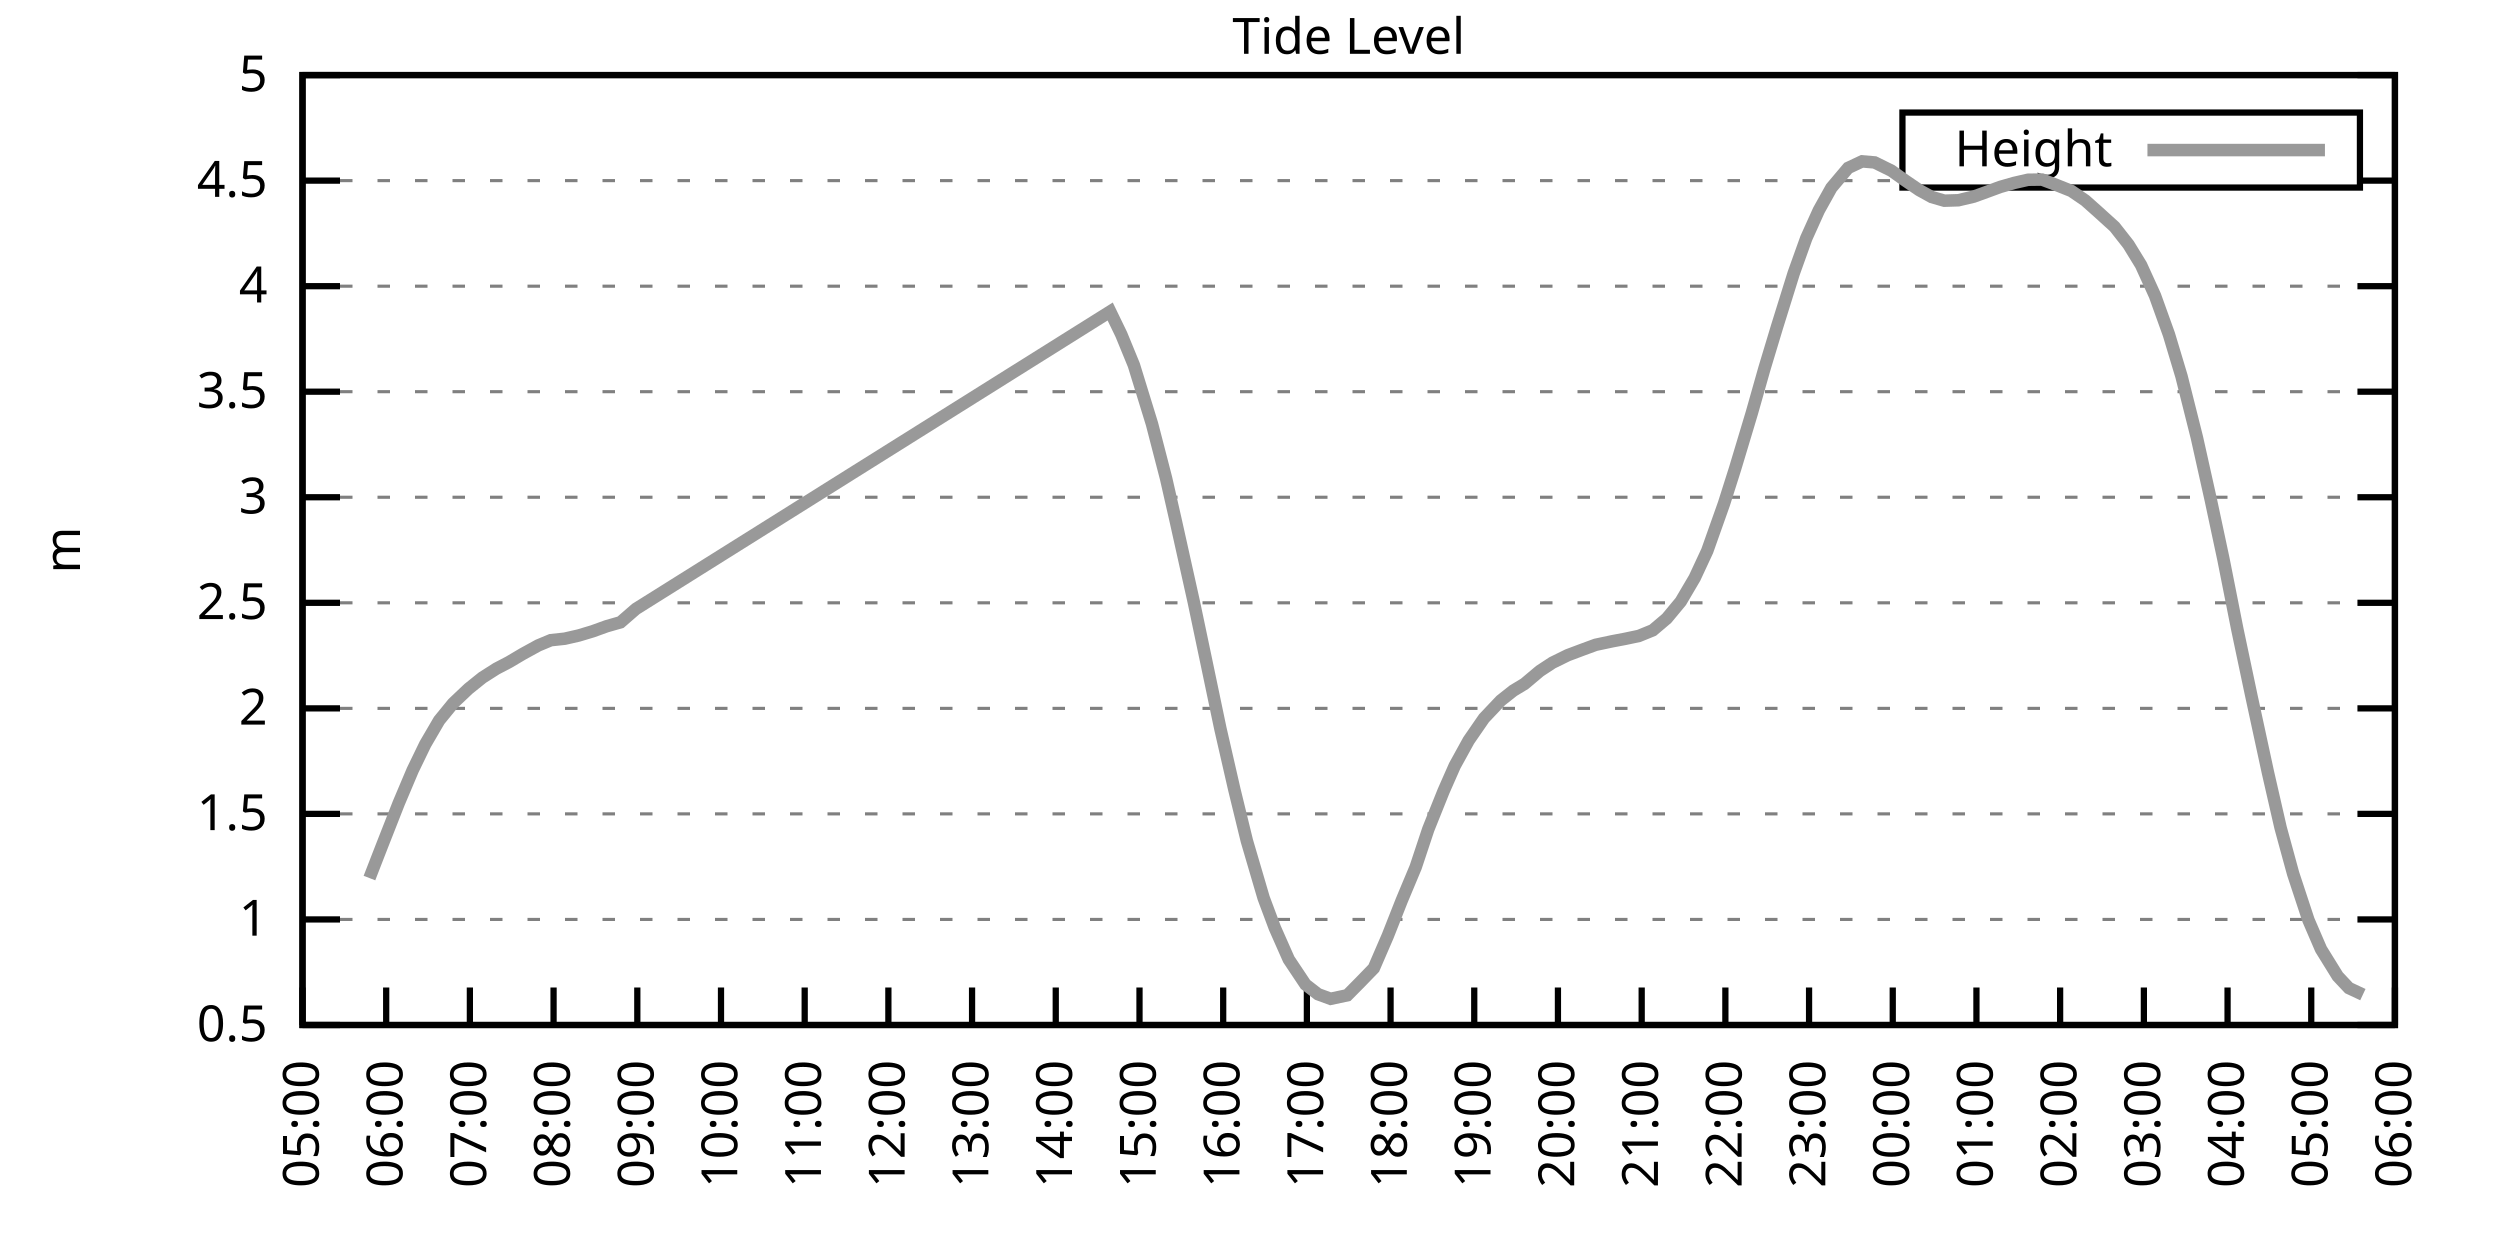
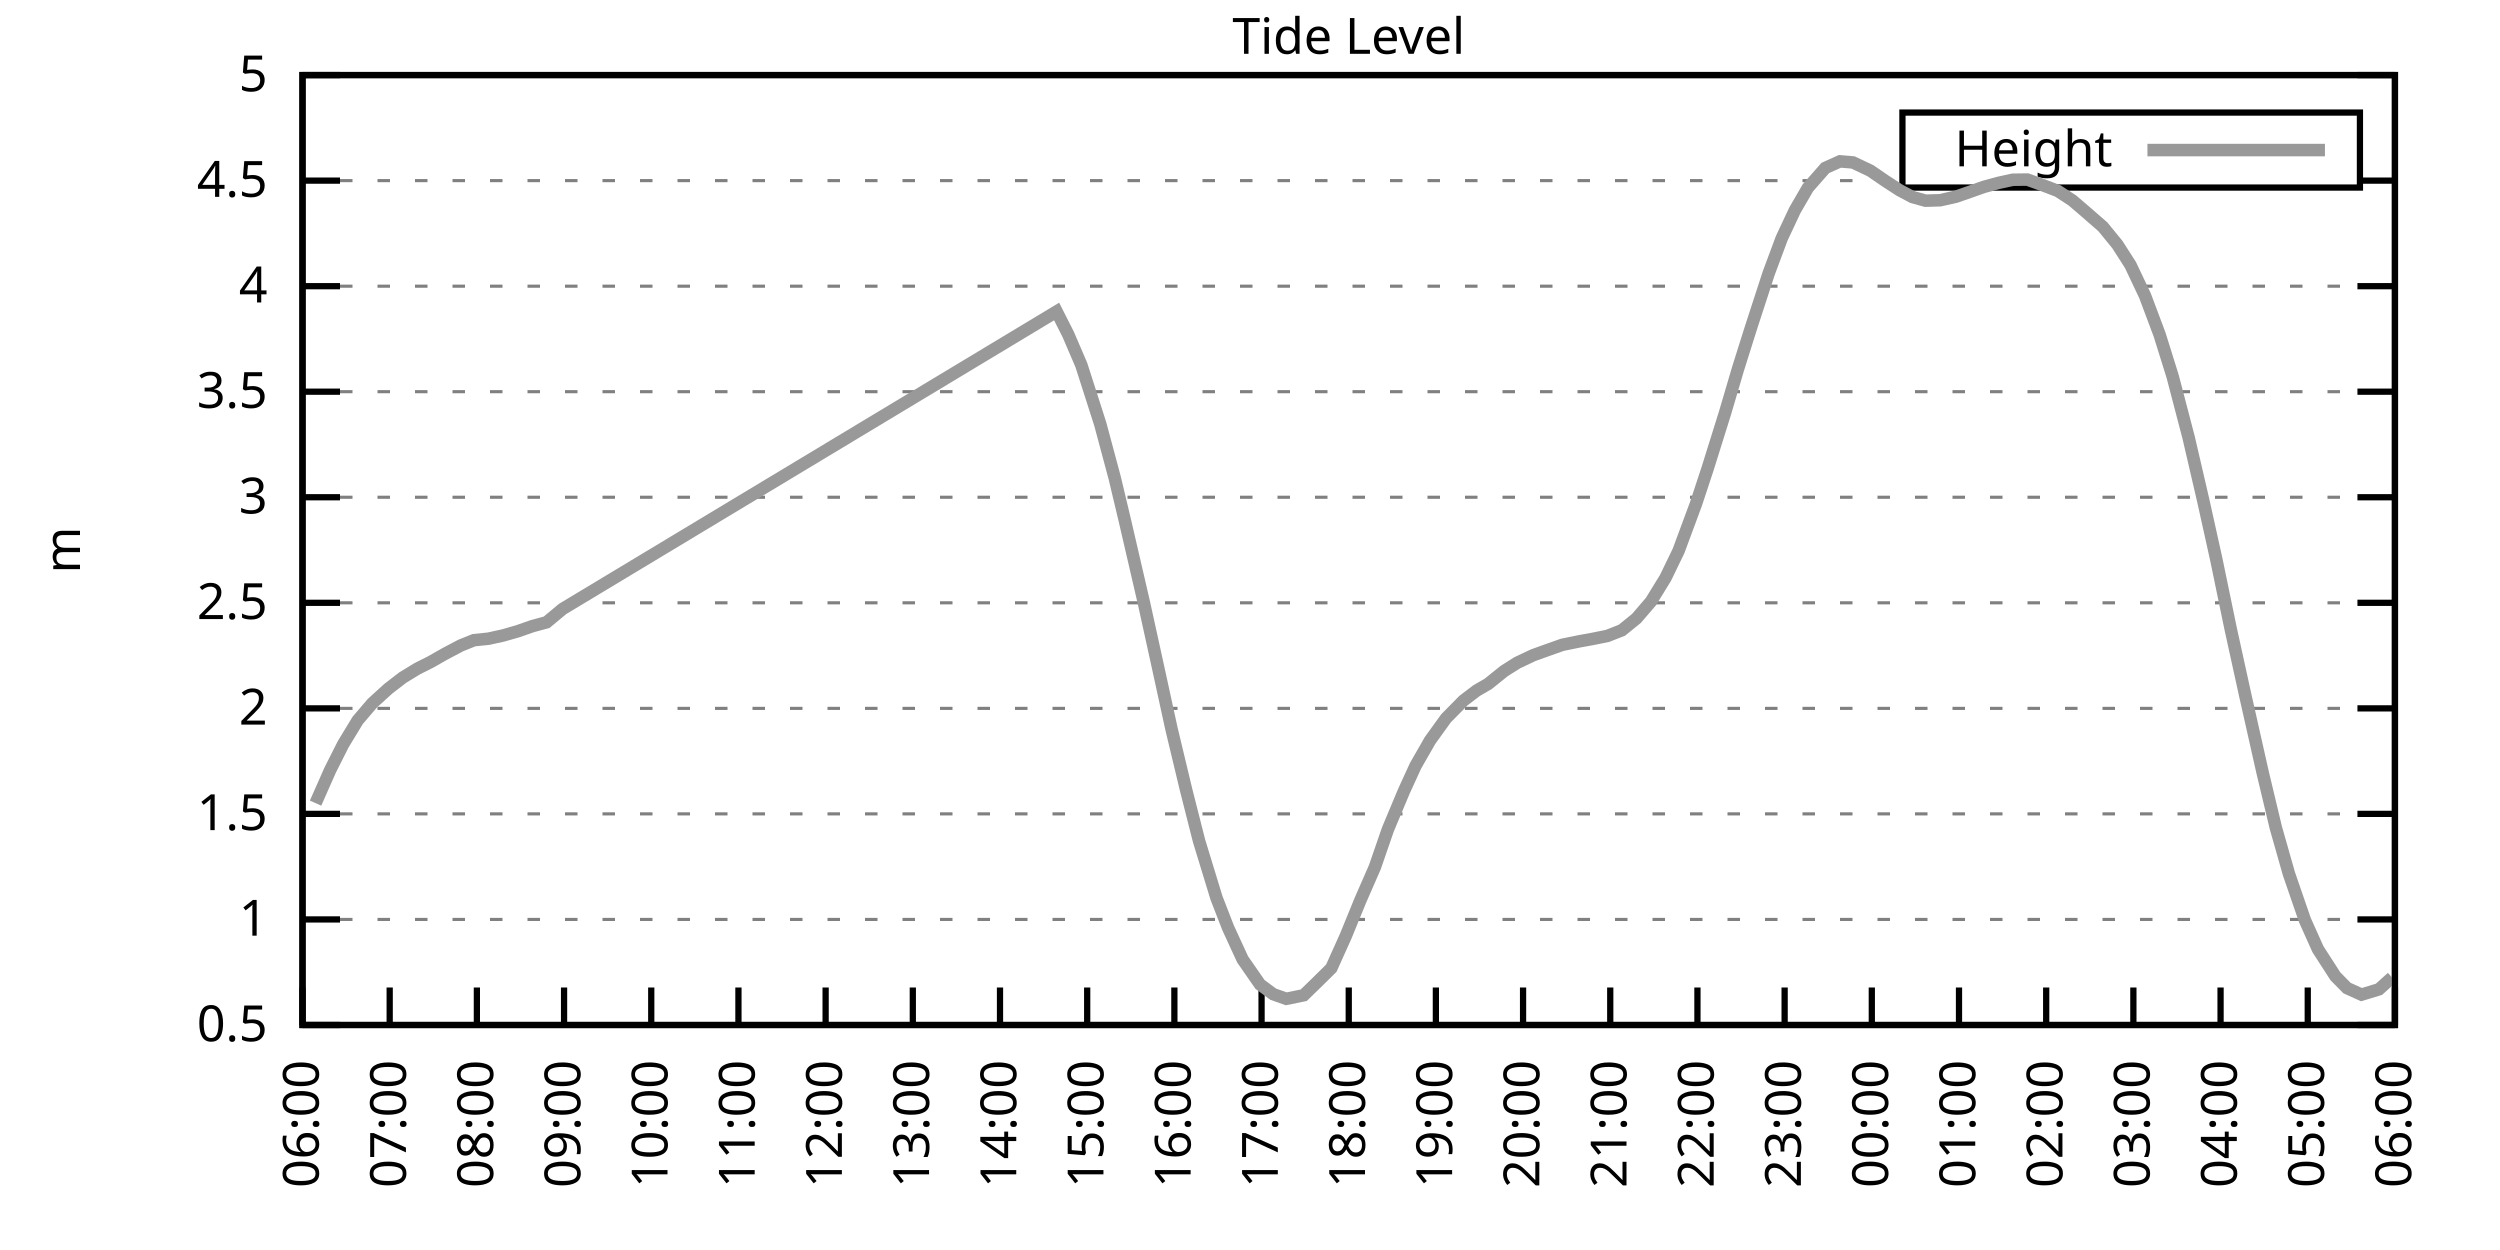
<svg xmlns="http://www.w3.org/2000/svg" xmlns:xlink="http://www.w3.org/1999/xlink" width="400" height="200" viewBox="0 0 400 200">
  <g id="gnuplot_canvas">
    <rect x="0" y="0" width="400" height="200" fill="none" />
    <defs>
      <circle id="gpDot" r="0.5" stroke-width="0.5" stroke="currentColor" />
      <path id="gpPt0" stroke-width="0.333" stroke="currentColor" d="M-1,0 h2 M0,-1 v2" />
      <path id="gpPt1" stroke-width="0.333" stroke="currentColor" d="M-1,-1 L1,1 M1,-1 L-1,1" />
      <path id="gpPt2" stroke-width="0.333" stroke="currentColor" d="M-1,0 L1,0 M0,-1 L0,1 M-1,-1 L1,1 M-1,1 L1,-1" />
      <rect id="gpPt3" stroke-width="0.333" stroke="currentColor" x="-1" y="-1" width="2" height="2" />
      <rect id="gpPt4" stroke-width="0.333" stroke="currentColor" fill="currentColor" x="-1" y="-1" width="2" height="2" />
      <circle id="gpPt5" stroke-width="0.333" stroke="currentColor" cx="0" cy="0" r="1" />
      <use xlink:href="#gpPt5" id="gpPt6" fill="currentColor" stroke="none" />
      <path id="gpPt7" stroke-width="0.333" stroke="currentColor" d="M0,-1.33 L-1.33,0.67 L1.33,0.67 z" />
      <use xlink:href="#gpPt7" id="gpPt8" fill="currentColor" stroke="none" />
      <use xlink:href="#gpPt7" id="gpPt9" stroke="currentColor" transform="rotate(180)" />
      <use xlink:href="#gpPt9" id="gpPt10" fill="currentColor" stroke="none" />
      <use xlink:href="#gpPt3" id="gpPt11" stroke="currentColor" transform="rotate(45)" />
      <use xlink:href="#gpPt11" id="gpPt12" fill="currentColor" stroke="none" />
      <path id="gpPt13" stroke-width="0.333" stroke="currentColor" d="M0,1.330 L1.265,0.411 L0.782,-1.067 L-0.782,-1.076 L-1.265,0.411 z" />
      <use xlink:href="#gpPt13" id="gpPt14" fill="currentColor" stroke="none" />
      <filter id="textbox" filterUnits="objectBoundingBox" x="0" y="0" height="1" width="1">
        <feFlood flood-color="white" flood-opacity="1" result="bgnd" />
        <feComposite in="SourceGraphic" in2="bgnd" operator="atop" />
      </filter>
      <filter id="greybox" filterUnits="objectBoundingBox" x="0" y="0" height="1" width="1">
        <feFlood flood-color="lightgrey" flood-opacity="1" result="grey" />
        <feComposite in="SourceGraphic" in2="grey" operator="atop" />
      </filter>
    </defs>
    <g fill="none" color="white" stroke="currentColor" stroke-width="1.00" stroke-linecap="butt" stroke-linejoin="miter">
</g>
    <g fill="none" color="black" stroke="currentColor" stroke-width="1.00" stroke-linecap="butt" stroke-linejoin="miter">
      <g stroke="none" shape-rendering="crispEdges">
        <polygon fill="rgb(255, 255, 255)" points="48.40,164.00 383.18,164.00 383.18,12.02 48.40,12.02 " />
      </g>
    </g>
    <g fill="none" color="black" stroke="currentColor" stroke-width="1.00" stroke-linecap="butt" stroke-linejoin="miter">
</g>
    <g fill="none" color="black" stroke="black" stroke-width="0.50" stroke-linecap="butt" stroke-linejoin="miter">
</g>
    <g fill="none" color="gray" stroke="currentColor" stroke-width="0.50" stroke-linecap="butt" stroke-linejoin="miter">
      <path stroke="gray" stroke-dasharray="2,4" class="gridline" d="M48.40,164.00 L383.19,164.00  " />
    </g>
    <g fill="none" color="gray" stroke="gray" stroke-width="1.00" stroke-linecap="butt" stroke-linejoin="miter">
</g>
    <g fill="none" color="black" stroke="currentColor" stroke-width="1.00" stroke-linecap="butt" stroke-linejoin="miter">
      <path stroke="black" d="M48.40,164.00 L54.40,164.00 M383.19,164.00 L377.19,164.00  " />
      <g transform="translate(42.80,166.60)" stroke="none" fill="black" font-family="Sans" font-size="8.00" text-anchor="end">
        <text>
          <tspan font-family="Sans"> 0.5</tspan>
        </text>
      </g>
    </g>
    <g fill="none" color="black" stroke="currentColor" stroke-width="1.00" stroke-linecap="butt" stroke-linejoin="miter">
</g>
    <g fill="none" color="black" stroke="black" stroke-width="0.50" stroke-linecap="butt" stroke-linejoin="miter">
</g>
    <g fill="none" color="gray" stroke="currentColor" stroke-width="0.50" stroke-linecap="butt" stroke-linejoin="miter">
      <path stroke="gray" stroke-dasharray="2,4" class="gridline" d="M48.40,147.11 L383.19,147.11  " />
    </g>
    <g fill="none" color="gray" stroke="gray" stroke-width="1.00" stroke-linecap="butt" stroke-linejoin="miter">
</g>
    <g fill="none" color="black" stroke="currentColor" stroke-width="1.00" stroke-linecap="butt" stroke-linejoin="miter">
      <path stroke="black" d="M48.40,147.11 L54.40,147.11 M383.19,147.11 L377.19,147.11  " />
      <g transform="translate(42.80,149.71)" stroke="none" fill="black" font-family="Sans" font-size="8.00" text-anchor="end">
        <text>
          <tspan font-family="Sans"> 1</tspan>
        </text>
      </g>
    </g>
    <g fill="none" color="black" stroke="currentColor" stroke-width="1.00" stroke-linecap="butt" stroke-linejoin="miter">
</g>
    <g fill="none" color="black" stroke="black" stroke-width="0.50" stroke-linecap="butt" stroke-linejoin="miter">
</g>
    <g fill="none" color="gray" stroke="currentColor" stroke-width="0.50" stroke-linecap="butt" stroke-linejoin="miter">
      <path stroke="gray" stroke-dasharray="2,4" class="gridline" d="M48.40,130.22 L383.19,130.22  " />
    </g>
    <g fill="none" color="gray" stroke="gray" stroke-width="1.00" stroke-linecap="butt" stroke-linejoin="miter">
</g>
    <g fill="none" color="black" stroke="currentColor" stroke-width="1.00" stroke-linecap="butt" stroke-linejoin="miter">
      <path stroke="black" d="M48.40,130.22 L54.40,130.22 M383.19,130.22 L377.19,130.22  " />
      <g transform="translate(42.80,132.82)" stroke="none" fill="black" font-family="Sans" font-size="8.00" text-anchor="end">
        <text>
          <tspan font-family="Sans"> 1.5</tspan>
        </text>
      </g>
    </g>
    <g fill="none" color="black" stroke="currentColor" stroke-width="1.00" stroke-linecap="butt" stroke-linejoin="miter">
</g>
    <g fill="none" color="black" stroke="black" stroke-width="0.50" stroke-linecap="butt" stroke-linejoin="miter">
</g>
    <g fill="none" color="gray" stroke="currentColor" stroke-width="0.50" stroke-linecap="butt" stroke-linejoin="miter">
      <path stroke="gray" stroke-dasharray="2,4" class="gridline" d="M48.40,113.34 L383.19,113.34  " />
    </g>
    <g fill="none" color="gray" stroke="gray" stroke-width="1.00" stroke-linecap="butt" stroke-linejoin="miter">
</g>
    <g fill="none" color="black" stroke="currentColor" stroke-width="1.00" stroke-linecap="butt" stroke-linejoin="miter">
      <path stroke="black" d="M48.40,113.34 L54.40,113.34 M383.19,113.34 L377.19,113.34  " />
      <g transform="translate(42.80,115.94)" stroke="none" fill="black" font-family="Sans" font-size="8.00" text-anchor="end">
        <text>
          <tspan font-family="Sans"> 2</tspan>
        </text>
      </g>
    </g>
    <g fill="none" color="black" stroke="currentColor" stroke-width="1.00" stroke-linecap="butt" stroke-linejoin="miter">
</g>
    <g fill="none" color="black" stroke="black" stroke-width="0.50" stroke-linecap="butt" stroke-linejoin="miter">
</g>
    <g fill="none" color="gray" stroke="currentColor" stroke-width="0.50" stroke-linecap="butt" stroke-linejoin="miter">
      <path stroke="gray" stroke-dasharray="2,4" class="gridline" d="M48.40,96.45 L383.19,96.45  " />
    </g>
    <g fill="none" color="gray" stroke="gray" stroke-width="1.00" stroke-linecap="butt" stroke-linejoin="miter">
</g>
    <g fill="none" color="black" stroke="currentColor" stroke-width="1.00" stroke-linecap="butt" stroke-linejoin="miter">
      <path stroke="black" d="M48.40,96.45 L54.40,96.45 M383.19,96.45 L377.19,96.45  " />
      <g transform="translate(42.80,99.05)" stroke="none" fill="black" font-family="Sans" font-size="8.00" text-anchor="end">
        <text>
          <tspan font-family="Sans"> 2.5</tspan>
        </text>
      </g>
    </g>
    <g fill="none" color="black" stroke="currentColor" stroke-width="1.00" stroke-linecap="butt" stroke-linejoin="miter">
</g>
    <g fill="none" color="black" stroke="black" stroke-width="0.50" stroke-linecap="butt" stroke-linejoin="miter">
</g>
    <g fill="none" color="gray" stroke="currentColor" stroke-width="0.50" stroke-linecap="butt" stroke-linejoin="miter">
      <path stroke="gray" stroke-dasharray="2,4" class="gridline" d="M48.40,79.56 L383.19,79.56  " />
    </g>
    <g fill="none" color="gray" stroke="gray" stroke-width="1.00" stroke-linecap="butt" stroke-linejoin="miter">
</g>
    <g fill="none" color="black" stroke="currentColor" stroke-width="1.00" stroke-linecap="butt" stroke-linejoin="miter">
      <path stroke="black" d="M48.40,79.56 L54.40,79.56 M383.19,79.56 L377.19,79.56  " />
      <g transform="translate(42.80,82.16)" stroke="none" fill="black" font-family="Sans" font-size="8.00" text-anchor="end">
        <text>
          <tspan font-family="Sans"> 3</tspan>
        </text>
      </g>
    </g>
    <g fill="none" color="black" stroke="currentColor" stroke-width="1.00" stroke-linecap="butt" stroke-linejoin="miter">
</g>
    <g fill="none" color="black" stroke="black" stroke-width="0.50" stroke-linecap="butt" stroke-linejoin="miter">
</g>
    <g fill="none" color="gray" stroke="currentColor" stroke-width="0.50" stroke-linecap="butt" stroke-linejoin="miter">
      <path stroke="gray" stroke-dasharray="2,4" class="gridline" d="M48.40,62.67 L383.19,62.67  " />
    </g>
    <g fill="none" color="gray" stroke="gray" stroke-width="1.00" stroke-linecap="butt" stroke-linejoin="miter">
</g>
    <g fill="none" color="black" stroke="currentColor" stroke-width="1.00" stroke-linecap="butt" stroke-linejoin="miter">
      <path stroke="black" d="M48.40,62.67 L54.40,62.67 M383.19,62.67 L377.19,62.67  " />
      <g transform="translate(42.80,65.27)" stroke="none" fill="black" font-family="Sans" font-size="8.00" text-anchor="end">
        <text>
          <tspan font-family="Sans"> 3.5</tspan>
        </text>
      </g>
    </g>
    <g fill="none" color="black" stroke="currentColor" stroke-width="1.00" stroke-linecap="butt" stroke-linejoin="miter">
</g>
    <g fill="none" color="black" stroke="black" stroke-width="0.50" stroke-linecap="butt" stroke-linejoin="miter">
</g>
    <g fill="none" color="gray" stroke="currentColor" stroke-width="0.50" stroke-linecap="butt" stroke-linejoin="miter">
      <path stroke="gray" stroke-dasharray="2,4" class="gridline" d="M48.40,45.79 L383.19,45.79  " />
    </g>
    <g fill="none" color="gray" stroke="gray" stroke-width="1.00" stroke-linecap="butt" stroke-linejoin="miter">
</g>
    <g fill="none" color="black" stroke="currentColor" stroke-width="1.00" stroke-linecap="butt" stroke-linejoin="miter">
      <path stroke="black" d="M48.40,45.79 L54.40,45.79 M383.19,45.79 L377.19,45.79  " />
      <g transform="translate(42.80,48.39)" stroke="none" fill="black" font-family="Sans" font-size="8.00" text-anchor="end">
        <text>
          <tspan font-family="Sans"> 4</tspan>
        </text>
      </g>
    </g>
    <g fill="none" color="black" stroke="currentColor" stroke-width="1.00" stroke-linecap="butt" stroke-linejoin="miter">
</g>
    <g fill="none" color="black" stroke="black" stroke-width="0.50" stroke-linecap="butt" stroke-linejoin="miter">
</g>
    <g fill="none" color="gray" stroke="currentColor" stroke-width="0.50" stroke-linecap="butt" stroke-linejoin="miter">
      <path stroke="gray" stroke-dasharray="2,4" class="gridline" d="M48.40,28.90 L304.39,28.90 M377.59,28.90 L383.19,28.90  " />
    </g>
    <g fill="none" color="gray" stroke="gray" stroke-width="1.00" stroke-linecap="butt" stroke-linejoin="miter">
</g>
    <g fill="none" color="black" stroke="currentColor" stroke-width="1.00" stroke-linecap="butt" stroke-linejoin="miter">
      <path stroke="black" d="M48.40,28.90 L54.40,28.90 M383.19,28.90 L377.19,28.90  " />
      <g transform="translate(42.80,31.50)" stroke="none" fill="black" font-family="Sans" font-size="8.00" text-anchor="end">
        <text>
          <tspan font-family="Sans"> 4.5</tspan>
        </text>
      </g>
    </g>
    <g fill="none" color="black" stroke="currentColor" stroke-width="1.00" stroke-linecap="butt" stroke-linejoin="miter">
</g>
    <g fill="none" color="black" stroke="black" stroke-width="0.50" stroke-linecap="butt" stroke-linejoin="miter">
</g>
    <g fill="none" color="gray" stroke="currentColor" stroke-width="0.50" stroke-linecap="butt" stroke-linejoin="miter">
      <path stroke="gray" stroke-dasharray="2,4" class="gridline" d="M48.40,12.01 L383.19,12.01  " />
    </g>
    <g fill="none" color="gray" stroke="gray" stroke-width="1.00" stroke-linecap="butt" stroke-linejoin="miter">
</g>
    <g fill="none" color="black" stroke="currentColor" stroke-width="1.00" stroke-linecap="butt" stroke-linejoin="miter">
      <path stroke="black" d="M48.40,12.01 L54.40,12.01 M383.19,12.01 L377.19,12.01  " />
      <g transform="translate(42.80,14.61)" stroke="none" fill="black" font-family="Sans" font-size="8.00" text-anchor="end">
        <text>
          <tspan font-family="Sans"> 5</tspan>
        </text>
      </g>
    </g>
    <g fill="none" color="black" stroke="currentColor" stroke-width="1.00" stroke-linecap="butt" stroke-linejoin="miter">
      <path stroke="black" d="M48.40,164.00 L48.40,158.00  " />
      <g transform="translate(51.00,169.60) rotate(270.00)" stroke="none" fill="black" font-family="Sans" font-size="8.00" text-anchor="end">
        <text>
-           <tspan font-family="Sans">05:00</tspan>
-         </text>
-       </g>
-     </g>
-     <g fill="none" color="black" stroke="currentColor" stroke-width="1.00" stroke-linecap="butt" stroke-linejoin="miter">
-       <path stroke="black" d="M61.79,164.00 L61.79,158.00  " />
-       <g transform="translate(64.39,169.60) rotate(270.00)" stroke="none" fill="black" font-family="Sans" font-size="8.00" text-anchor="end">
-         <text>
          <tspan font-family="Sans">06:00</tspan>
        </text>
      </g>
    </g>
    <g fill="none" color="black" stroke="currentColor" stroke-width="1.00" stroke-linecap="butt" stroke-linejoin="miter">
-       <path stroke="black" d="M75.18,164.00 L75.18,158.00  " />
-       <g transform="translate(77.78,169.60) rotate(270.00)" stroke="none" fill="black" font-family="Sans" font-size="8.00" text-anchor="end">
+       <path stroke="black" d="M62.35,164.00 L62.35,158.00  " />
+       <g transform="translate(64.95,169.60) rotate(270.00)" stroke="none" fill="black" font-family="Sans" font-size="8.00" text-anchor="end">
        <text>
          <tspan font-family="Sans">07:00</tspan>
        </text>
      </g>
    </g>
    <g fill="none" color="black" stroke="currentColor" stroke-width="1.00" stroke-linecap="butt" stroke-linejoin="miter">
-       <path stroke="black" d="M88.57,164.00 L88.57,158.00  " />
-       <g transform="translate(91.17,169.60) rotate(270.00)" stroke="none" fill="black" font-family="Sans" font-size="8.00" text-anchor="end">
+       <path stroke="black" d="M76.30,164.00 L76.30,158.00  " />
+       <g transform="translate(78.90,169.60) rotate(270.00)" stroke="none" fill="black" font-family="Sans" font-size="8.00" text-anchor="end">
        <text>
          <tspan font-family="Sans">08:00</tspan>
        </text>
      </g>
    </g>
    <g fill="none" color="black" stroke="currentColor" stroke-width="1.00" stroke-linecap="butt" stroke-linejoin="miter">
-       <path stroke="black" d="M101.97,164.00 L101.97,158.00  " />
-       <g transform="translate(104.57,169.60) rotate(270.00)" stroke="none" fill="black" font-family="Sans" font-size="8.00" text-anchor="end">
+       <path stroke="black" d="M90.25,164.00 L90.25,158.00  " />
+       <g transform="translate(92.85,169.60) rotate(270.00)" stroke="none" fill="black" font-family="Sans" font-size="8.00" text-anchor="end">
        <text>
          <tspan font-family="Sans">09:00</tspan>
        </text>
      </g>
    </g>
    <g fill="none" color="black" stroke="currentColor" stroke-width="1.00" stroke-linecap="butt" stroke-linejoin="miter">
-       <path stroke="black" d="M115.36,164.00 L115.36,158.00  " />
-       <g transform="translate(117.96,169.60) rotate(270.00)" stroke="none" fill="black" font-family="Sans" font-size="8.00" text-anchor="end">
+       <path stroke="black" d="M104.20,164.00 L104.20,158.00  " />
+       <g transform="translate(106.80,169.60) rotate(270.00)" stroke="none" fill="black" font-family="Sans" font-size="8.00" text-anchor="end">
        <text>
          <tspan font-family="Sans">10:00</tspan>
        </text>
      </g>
    </g>
    <g fill="none" color="black" stroke="currentColor" stroke-width="1.00" stroke-linecap="butt" stroke-linejoin="miter">
-       <path stroke="black" d="M128.75,164.00 L128.75,158.00  " />
-       <g transform="translate(131.35,169.60) rotate(270.00)" stroke="none" fill="black" font-family="Sans" font-size="8.00" text-anchor="end">
+       <path stroke="black" d="M118.15,164.00 L118.15,158.00  " />
+       <g transform="translate(120.75,169.60) rotate(270.00)" stroke="none" fill="black" font-family="Sans" font-size="8.00" text-anchor="end">
        <text>
          <tspan font-family="Sans">11:00</tspan>
        </text>
      </g>
    </g>
    <g fill="none" color="black" stroke="currentColor" stroke-width="1.00" stroke-linecap="butt" stroke-linejoin="miter">
-       <path stroke="black" d="M142.14,164.00 L142.14,158.00  " />
-       <g transform="translate(144.74,169.60) rotate(270.00)" stroke="none" fill="black" font-family="Sans" font-size="8.00" text-anchor="end">
+       <path stroke="black" d="M132.10,164.00 L132.10,158.00  " />
+       <g transform="translate(134.70,169.60) rotate(270.00)" stroke="none" fill="black" font-family="Sans" font-size="8.00" text-anchor="end">
        <text>
          <tspan font-family="Sans">12:00</tspan>
        </text>
      </g>
    </g>
    <g fill="none" color="black" stroke="currentColor" stroke-width="1.00" stroke-linecap="butt" stroke-linejoin="miter">
-       <path stroke="black" d="M155.53,164.00 L155.53,158.00  " />
-       <g transform="translate(158.13,169.60) rotate(270.00)" stroke="none" fill="black" font-family="Sans" font-size="8.00" text-anchor="end">
+       <path stroke="black" d="M146.05,164.00 L146.05,158.00  " />
+       <g transform="translate(148.65,169.60) rotate(270.00)" stroke="none" fill="black" font-family="Sans" font-size="8.00" text-anchor="end">
        <text>
          <tspan font-family="Sans">13:00</tspan>
        </text>
      </g>
    </g>
    <g fill="none" color="black" stroke="currentColor" stroke-width="1.00" stroke-linecap="butt" stroke-linejoin="miter">
-       <path stroke="black" d="M168.92,164.00 L168.92,158.00  " />
-       <g transform="translate(171.52,169.60) rotate(270.00)" stroke="none" fill="black" font-family="Sans" font-size="8.00" text-anchor="end">
+       <path stroke="black" d="M160.00,164.00 L160.00,158.00  " />
+       <g transform="translate(162.60,169.60) rotate(270.00)" stroke="none" fill="black" font-family="Sans" font-size="8.00" text-anchor="end">
        <text>
          <tspan font-family="Sans">14:00</tspan>
        </text>
      </g>
    </g>
    <g fill="none" color="black" stroke="currentColor" stroke-width="1.00" stroke-linecap="butt" stroke-linejoin="miter">
-       <path stroke="black" d="M182.32,164.00 L182.32,158.00  " />
-       <g transform="translate(184.92,169.60) rotate(270.00)" stroke="none" fill="black" font-family="Sans" font-size="8.00" text-anchor="end">
+       <path stroke="black" d="M173.95,164.00 L173.95,158.00  " />
+       <g transform="translate(176.55,169.60) rotate(270.00)" stroke="none" fill="black" font-family="Sans" font-size="8.00" text-anchor="end">
        <text>
          <tspan font-family="Sans">15:00</tspan>
        </text>
      </g>
    </g>
    <g fill="none" color="black" stroke="currentColor" stroke-width="1.00" stroke-linecap="butt" stroke-linejoin="miter">
-       <path stroke="black" d="M195.71,164.00 L195.71,158.00  " />
-       <g transform="translate(198.31,169.60) rotate(270.00)" stroke="none" fill="black" font-family="Sans" font-size="8.00" text-anchor="end">
+       <path stroke="black" d="M187.90,164.00 L187.90,158.00  " />
+       <g transform="translate(190.50,169.60) rotate(270.00)" stroke="none" fill="black" font-family="Sans" font-size="8.00" text-anchor="end">
        <text>
          <tspan font-family="Sans">16:00</tspan>
        </text>
      </g>
    </g>
    <g fill="none" color="black" stroke="currentColor" stroke-width="1.00" stroke-linecap="butt" stroke-linejoin="miter">
-       <path stroke="black" d="M209.10,164.00 L209.10,158.00  " />
-       <g transform="translate(211.70,169.60) rotate(270.00)" stroke="none" fill="black" font-family="Sans" font-size="8.00" text-anchor="end">
+       <path stroke="black" d="M201.85,164.00 L201.85,158.00  " />
+       <g transform="translate(204.45,169.60) rotate(270.00)" stroke="none" fill="black" font-family="Sans" font-size="8.00" text-anchor="end">
        <text>
          <tspan font-family="Sans">17:00</tspan>
        </text>
      </g>
    </g>
    <g fill="none" color="black" stroke="currentColor" stroke-width="1.00" stroke-linecap="butt" stroke-linejoin="miter">
-       <path stroke="black" d="M222.49,164.00 L222.49,158.00  " />
-       <g transform="translate(225.09,169.60) rotate(270.00)" stroke="none" fill="black" font-family="Sans" font-size="8.00" text-anchor="end">
+       <path stroke="black" d="M215.80,164.00 L215.80,158.00  " />
+       <g transform="translate(218.40,169.60) rotate(270.00)" stroke="none" fill="black" font-family="Sans" font-size="8.00" text-anchor="end">
        <text>
          <tspan font-family="Sans">18:00</tspan>
        </text>
      </g>
    </g>
    <g fill="none" color="black" stroke="currentColor" stroke-width="1.00" stroke-linecap="butt" stroke-linejoin="miter">
-       <path stroke="black" d="M235.88,164.00 L235.88,158.00  " />
-       <g transform="translate(238.48,169.60) rotate(270.00)" stroke="none" fill="black" font-family="Sans" font-size="8.00" text-anchor="end">
+       <path stroke="black" d="M229.74,164.00 L229.74,158.00  " />
+       <g transform="translate(232.34,169.60) rotate(270.00)" stroke="none" fill="black" font-family="Sans" font-size="8.00" text-anchor="end">
        <text>
          <tspan font-family="Sans">19:00</tspan>
        </text>
      </g>
    </g>
    <g fill="none" color="black" stroke="currentColor" stroke-width="1.00" stroke-linecap="butt" stroke-linejoin="miter">
-       <path stroke="black" d="M249.27,164.00 L249.27,158.00  " />
-       <g transform="translate(251.87,169.60) rotate(270.00)" stroke="none" fill="black" font-family="Sans" font-size="8.00" text-anchor="end">
+       <path stroke="black" d="M243.69,164.00 L243.69,158.00  " />
+       <g transform="translate(246.29,169.60) rotate(270.00)" stroke="none" fill="black" font-family="Sans" font-size="8.00" text-anchor="end">
        <text>
          <tspan font-family="Sans">20:00</tspan>
        </text>
      </g>
    </g>
    <g fill="none" color="black" stroke="currentColor" stroke-width="1.00" stroke-linecap="butt" stroke-linejoin="miter">
-       <path stroke="black" d="M262.67,164.00 L262.67,158.00  " />
-       <g transform="translate(265.27,169.60) rotate(270.00)" stroke="none" fill="black" font-family="Sans" font-size="8.00" text-anchor="end">
+       <path stroke="black" d="M257.64,164.00 L257.64,158.00  " />
+       <g transform="translate(260.24,169.60) rotate(270.00)" stroke="none" fill="black" font-family="Sans" font-size="8.00" text-anchor="end">
        <text>
          <tspan font-family="Sans">21:00</tspan>
        </text>
      </g>
    </g>
    <g fill="none" color="black" stroke="currentColor" stroke-width="1.00" stroke-linecap="butt" stroke-linejoin="miter">
-       <path stroke="black" d="M276.06,164.00 L276.06,158.00  " />
-       <g transform="translate(278.66,169.60) rotate(270.00)" stroke="none" fill="black" font-family="Sans" font-size="8.00" text-anchor="end">
+       <path stroke="black" d="M271.59,164.00 L271.59,158.00  " />
+       <g transform="translate(274.19,169.60) rotate(270.00)" stroke="none" fill="black" font-family="Sans" font-size="8.00" text-anchor="end">
        <text>
          <tspan font-family="Sans">22:00</tspan>
        </text>
      </g>
    </g>
    <g fill="none" color="black" stroke="currentColor" stroke-width="1.00" stroke-linecap="butt" stroke-linejoin="miter">
-       <path stroke="black" d="M289.45,164.00 L289.45,158.00  " />
-       <g transform="translate(292.05,169.60) rotate(270.00)" stroke="none" fill="black" font-family="Sans" font-size="8.00" text-anchor="end">
+       <path stroke="black" d="M285.54,164.00 L285.54,158.00  " />
+       <g transform="translate(288.14,169.60) rotate(270.00)" stroke="none" fill="black" font-family="Sans" font-size="8.00" text-anchor="end">
        <text>
          <tspan font-family="Sans">23:00</tspan>
        </text>
      </g>
    </g>
    <g fill="none" color="black" stroke="currentColor" stroke-width="1.00" stroke-linecap="butt" stroke-linejoin="miter">
-       <path stroke="black" d="M302.84,164.00 L302.84,158.00  " />
-       <g transform="translate(305.44,169.60) rotate(270.00)" stroke="none" fill="black" font-family="Sans" font-size="8.00" text-anchor="end">
+       <path stroke="black" d="M299.49,164.00 L299.49,158.00  " />
+       <g transform="translate(302.09,169.60) rotate(270.00)" stroke="none" fill="black" font-family="Sans" font-size="8.00" text-anchor="end">
        <text>
          <tspan font-family="Sans">00:00</tspan>
        </text>
      </g>
    </g>
    <g fill="none" color="black" stroke="currentColor" stroke-width="1.00" stroke-linecap="butt" stroke-linejoin="miter">
-       <path stroke="black" d="M316.23,164.00 L316.23,158.00  " />
-       <g transform="translate(318.83,169.60) rotate(270.00)" stroke="none" fill="black" font-family="Sans" font-size="8.00" text-anchor="end">
+       <path stroke="black" d="M313.44,164.00 L313.44,158.00  " />
+       <g transform="translate(316.04,169.60) rotate(270.00)" stroke="none" fill="black" font-family="Sans" font-size="8.00" text-anchor="end">
        <text>
          <tspan font-family="Sans">01:00</tspan>
        </text>
      </g>
    </g>
    <g fill="none" color="black" stroke="currentColor" stroke-width="1.00" stroke-linecap="butt" stroke-linejoin="miter">
-       <path stroke="black" d="M329.62,164.00 L329.62,158.00  " />
-       <g transform="translate(332.22,169.60) rotate(270.00)" stroke="none" fill="black" font-family="Sans" font-size="8.00" text-anchor="end">
+       <path stroke="black" d="M327.39,164.00 L327.39,158.00  " />
+       <g transform="translate(329.99,169.60) rotate(270.00)" stroke="none" fill="black" font-family="Sans" font-size="8.00" text-anchor="end">
        <text>
          <tspan font-family="Sans">02:00</tspan>
        </text>
      </g>
    </g>
    <g fill="none" color="black" stroke="currentColor" stroke-width="1.00" stroke-linecap="butt" stroke-linejoin="miter">
-       <path stroke="black" d="M343.02,164.00 L343.02,158.00  " />
-       <g transform="translate(345.62,169.60) rotate(270.00)" stroke="none" fill="black" font-family="Sans" font-size="8.00" text-anchor="end">
+       <path stroke="black" d="M341.34,164.00 L341.34,158.00  " />
+       <g transform="translate(343.94,169.60) rotate(270.00)" stroke="none" fill="black" font-family="Sans" font-size="8.00" text-anchor="end">
        <text>
          <tspan font-family="Sans">03:00</tspan>
        </text>
      </g>
    </g>
    <g fill="none" color="black" stroke="currentColor" stroke-width="1.00" stroke-linecap="butt" stroke-linejoin="miter">
-       <path stroke="black" d="M356.41,164.00 L356.41,158.00  " />
-       <g transform="translate(359.01,169.60) rotate(270.00)" stroke="none" fill="black" font-family="Sans" font-size="8.00" text-anchor="end">
+       <path stroke="black" d="M355.29,164.00 L355.29,158.00  " />
+       <g transform="translate(357.89,169.60) rotate(270.00)" stroke="none" fill="black" font-family="Sans" font-size="8.00" text-anchor="end">
        <text>
          <tspan font-family="Sans">04:00</tspan>
        </text>
      </g>
    </g>
    <g fill="none" color="black" stroke="currentColor" stroke-width="1.00" stroke-linecap="butt" stroke-linejoin="miter">
-       <path stroke="black" d="M369.80,164.00 L369.80,158.00  " />
-       <g transform="translate(372.40,169.60) rotate(270.00)" stroke="none" fill="black" font-family="Sans" font-size="8.00" text-anchor="end">
+       <path stroke="black" d="M369.24,164.00 L369.24,158.00  " />
+       <g transform="translate(371.84,169.60) rotate(270.00)" stroke="none" fill="black" font-family="Sans" font-size="8.00" text-anchor="end">
        <text>
          <tspan font-family="Sans">05:00</tspan>
        </text>
      </g>
    </g>
    <g fill="none" color="black" stroke="currentColor" stroke-width="1.00" stroke-linecap="butt" stroke-linejoin="miter">
      <path stroke="black" d="M383.19,164.00 L383.19,158.00  " />
      <g transform="translate(385.79,169.60) rotate(270.00)" stroke="none" fill="black" font-family="Sans" font-size="8.00" text-anchor="end">
        <text>
          <tspan font-family="Sans">06:00</tspan>
        </text>
      </g>
    </g>
    <g fill="none" color="black" stroke="currentColor" stroke-width="1.00" stroke-linecap="butt" stroke-linejoin="miter">
</g>
    <g fill="none" color="black" stroke="currentColor" stroke-width="1.00" stroke-linecap="butt" stroke-linejoin="miter">
      <path stroke="black" d="M48.40,12.01 L48.40,164.00 L383.19,164.00 L383.19,12.01 L48.40,12.01 Z  " />
    </g>
    <g fill="none" color="black" stroke="currentColor" stroke-width="1.00" stroke-linecap="butt" stroke-linejoin="miter">
</g>
    <g fill="none" color="black" stroke="currentColor" stroke-width="1.00" stroke-linecap="butt" stroke-linejoin="miter">
      <path stroke="black" d="M304.39,30.01 L304.39,18.01 L377.59,18.01 L377.59,30.01 L304.39,30.01 Z  " />
    </g>
    <g id="Tide_level_plot_1">
      <g fill="none" color="white" stroke="black" stroke-width="2.00" stroke-linecap="butt" stroke-linejoin="miter">
</g>
      <g fill="none" color="black" stroke="currentColor" stroke-width="2.00" stroke-linecap="butt" stroke-linejoin="miter">
        <g transform="translate(337.99,26.61)" stroke="none" fill="black" font-family="Sans" font-size="8.00" text-anchor="end">
          <text>
            <tspan font-family="Sans">Height</tspan>
          </text>
        </g>
      </g>
      <g fill="none" color="black" stroke="currentColor" stroke-width="2.00" stroke-linecap="butt" stroke-linejoin="miter">
-         <path stroke="rgb(153, 153, 153)" d="M343.59,24.01 L371.99,24.01 M59.11,140.49 L61.12,135.32 L63.80,128.50 L66.03,123.23 L68.04,119.08 L70.27,115.26   L72.50,112.53 L74.96,110.20 L77.19,108.41 L79.42,106.99 L81.43,105.94 L83.66,104.62 L86.12,103.27 L88.13,102.43   L90.36,102.19 L92.59,101.68 L94.82,101.01 L97.06,100.20 L99.29,99.56 L101.74,97.43 L177.63,49.84 L179.41,53.52   L181.42,58.42 L184.32,67.84 L186.56,76.49 L188.12,83.34 L191.02,96.38 L193.03,105.94 L195.26,116.58 L197.49,126.31   L199.50,134.55 L202.18,143.67 L203.97,148.46 L206.20,153.50 L208.88,157.52 L210.88,159.07 L212.89,159.81 L215.57,159.24   L217.58,157.21 L219.81,154.91 L222.04,149.75 L224.28,144.07 L226.51,138.74 L228.52,132.69 L230.97,126.58 L232.76,122.52   L234.99,118.47 L237.44,114.92 L240.12,112.09 L242.13,110.50 L243.92,109.42 L246.37,107.36 L248.38,106.04 L250.84,104.83   L253.29,103.91 L255.30,103.17 L257.98,102.60 L259.99,102.22 L262.22,101.75 L264.45,100.84 L266.68,98.95 L268.92,96.25   L271.15,92.46 L273.16,88.14 L275.83,80.61 L277.62,74.97 L280.30,66.05 L282.31,58.96 L284.32,52.30 L286.99,43.73   L289.00,38.12 L291.01,33.66 L293.02,30.05 L295.70,26.87 L297.93,25.82 L299.94,25.99 L302.62,27.31 L304.85,28.90   L307.08,30.42 L309.09,31.53 L311.10,32.11 L313.33,32.04 L315.79,31.46 L318.02,30.65 L320.03,29.91 L322.26,29.27   L324.49,28.76 L326.72,28.73 L328.95,29.57 L331.41,30.55 L333.64,32.07 L335.65,33.86 L338.33,36.29 L340.56,39.13   L342.57,42.41 L344.80,47.31 L347.03,53.52 L349.04,60.21 L351.50,70.00 L353.73,80.00 L355.74,89.42 L357.97,100.67   L360.20,111.24 L362.88,123.64 L364.89,132.42 L366.90,139.78 L369.35,147.21 L371.36,151.87 L374.04,156.20 L375.82,158.09   L378.06,159.14  " />
+         <path stroke="rgb(153, 153, 153)" d="M343.59,24.01 L371.99,24.01 M50.49,128.50 L52.82,123.23 L54.91,119.08 L57.23,115.26 L59.56,112.53 L62.12,110.20   L64.44,108.41 L66.77,106.99 L68.86,105.94 L71.18,104.62 L73.74,103.27 L75.83,102.43 L78.16,102.19 L80.48,101.68   L82.81,101.01 L85.13,100.20 L87.46,99.56 L90.02,97.43 L169.06,49.84 L170.92,53.52 L173.02,58.42 L176.04,67.84   L178.36,76.49 L179.99,83.34 L183.01,96.38 L185.11,105.94 L187.43,116.58 L189.76,126.31 L191.85,134.55 L194.64,143.67   L196.50,148.46 L198.82,153.50 L201.61,157.52 L203.71,159.07 L205.80,159.81 L208.59,159.24 L210.68,157.21 L213.01,154.91   L215.33,149.75 L217.65,144.07 L219.98,138.74 L222.07,132.69 L224.63,126.58 L226.49,122.52 L228.81,118.47 L231.37,114.92   L234.16,112.09 L236.25,110.50 L238.11,109.42 L240.67,107.36 L242.76,106.04 L245.32,104.83 L247.88,103.91 L249.97,103.17   L252.76,102.60 L254.85,102.22 L257.18,101.75 L259.50,100.84 L261.83,98.95 L264.15,96.25 L266.48,92.46 L268.57,88.14   L271.36,80.61 L273.22,74.97 L276.01,66.05 L278.10,58.96 L280.20,52.30 L282.99,43.73 L285.08,38.12 L287.17,33.66   L289.26,30.05 L292.05,26.87 L294.38,25.82 L296.47,25.99 L299.26,27.31 L301.58,28.90 L303.91,30.42 L306.00,31.53   L308.09,32.11 L310.42,32.04 L312.98,31.46 L315.30,30.65 L317.39,29.91 L319.72,29.27 L322.04,28.76 L324.37,28.73   L326.69,29.57 L329.25,30.55 L331.58,32.07 L333.67,33.86 L336.46,36.29 L338.78,39.13 L340.88,42.41 L343.20,47.31   L345.53,53.52 L347.62,60.21 L350.18,70.00 L352.50,80.00 L354.59,89.42 L356.92,100.67 L359.24,111.24 L362.03,123.64   L364.13,132.42 L366.22,139.78 L368.78,147.21 L370.87,151.87 L373.66,156.20 L375.52,158.09 L377.84,159.14 L380.63,158.29   L382.73,156.40  " />
      </g>
    </g>
    <g fill="none" color="black" stroke="currentColor" stroke-width="2.00" stroke-linecap="butt" stroke-linejoin="miter">
</g>
    <g fill="none" color="black" stroke="black" stroke-width="1.00" stroke-linecap="butt" stroke-linejoin="miter">
</g>
    <g fill="none" color="black" stroke="currentColor" stroke-width="1.00" stroke-linecap="butt" stroke-linejoin="miter">
      <path stroke="black" d="M48.40,12.01 L48.40,164.00 L383.19,164.00 L383.19,12.01 L48.40,12.01 Z  " />
      <g transform="translate(12.80,88.01) rotate(270.00)" stroke="none" fill="black" font-family="Sans" font-size="8.00" text-anchor="middle">
        <text>
          <tspan font-family="Sans">m</tspan>
        </text>
      </g>
    </g>
    <g fill="none" color="black" stroke="currentColor" stroke-width="1.00" stroke-linecap="butt" stroke-linejoin="miter">
</g>
    <g fill="none" color="black" stroke="currentColor" stroke-width="1.00" stroke-linecap="butt" stroke-linejoin="miter">
      <g transform="translate(215.79,8.61)" stroke="none" fill="black" font-family="Sans" font-size="8.00" text-anchor="middle">
        <text>
          <tspan font-family="Sans">Tide Level</tspan>
        </text>
      </g>
    </g>
    <g fill="none" color="black" stroke="currentColor" stroke-width="1.00" stroke-linecap="butt" stroke-linejoin="miter">
</g>
  </g>
</svg>
